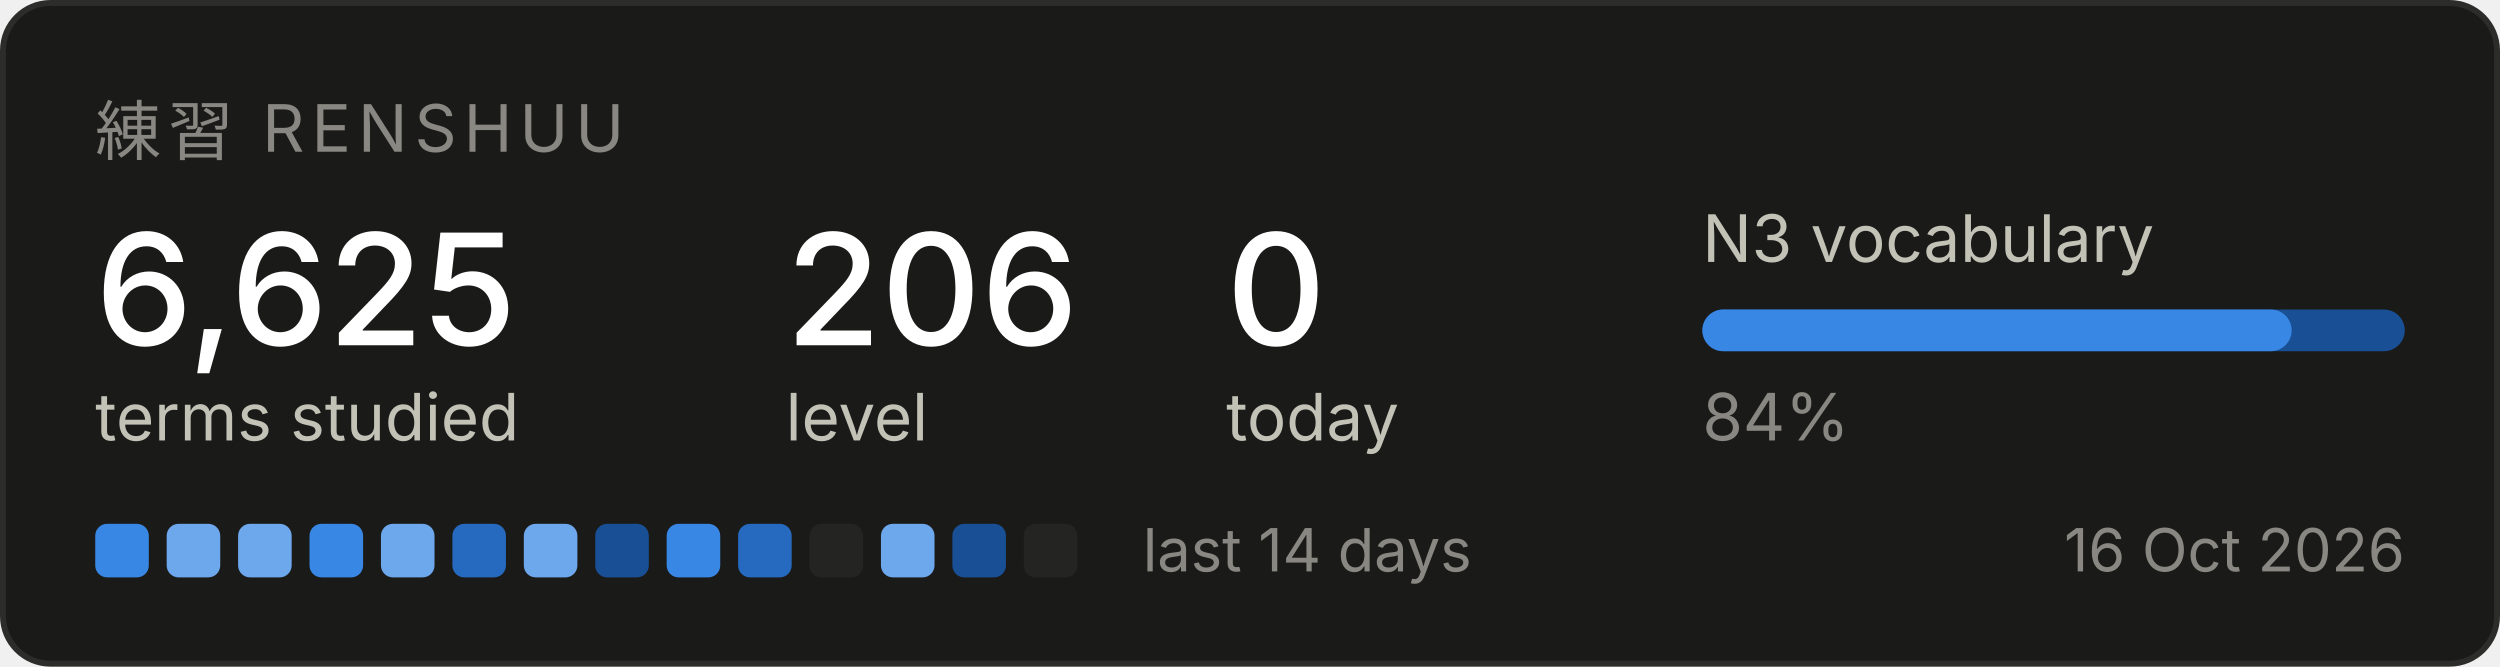
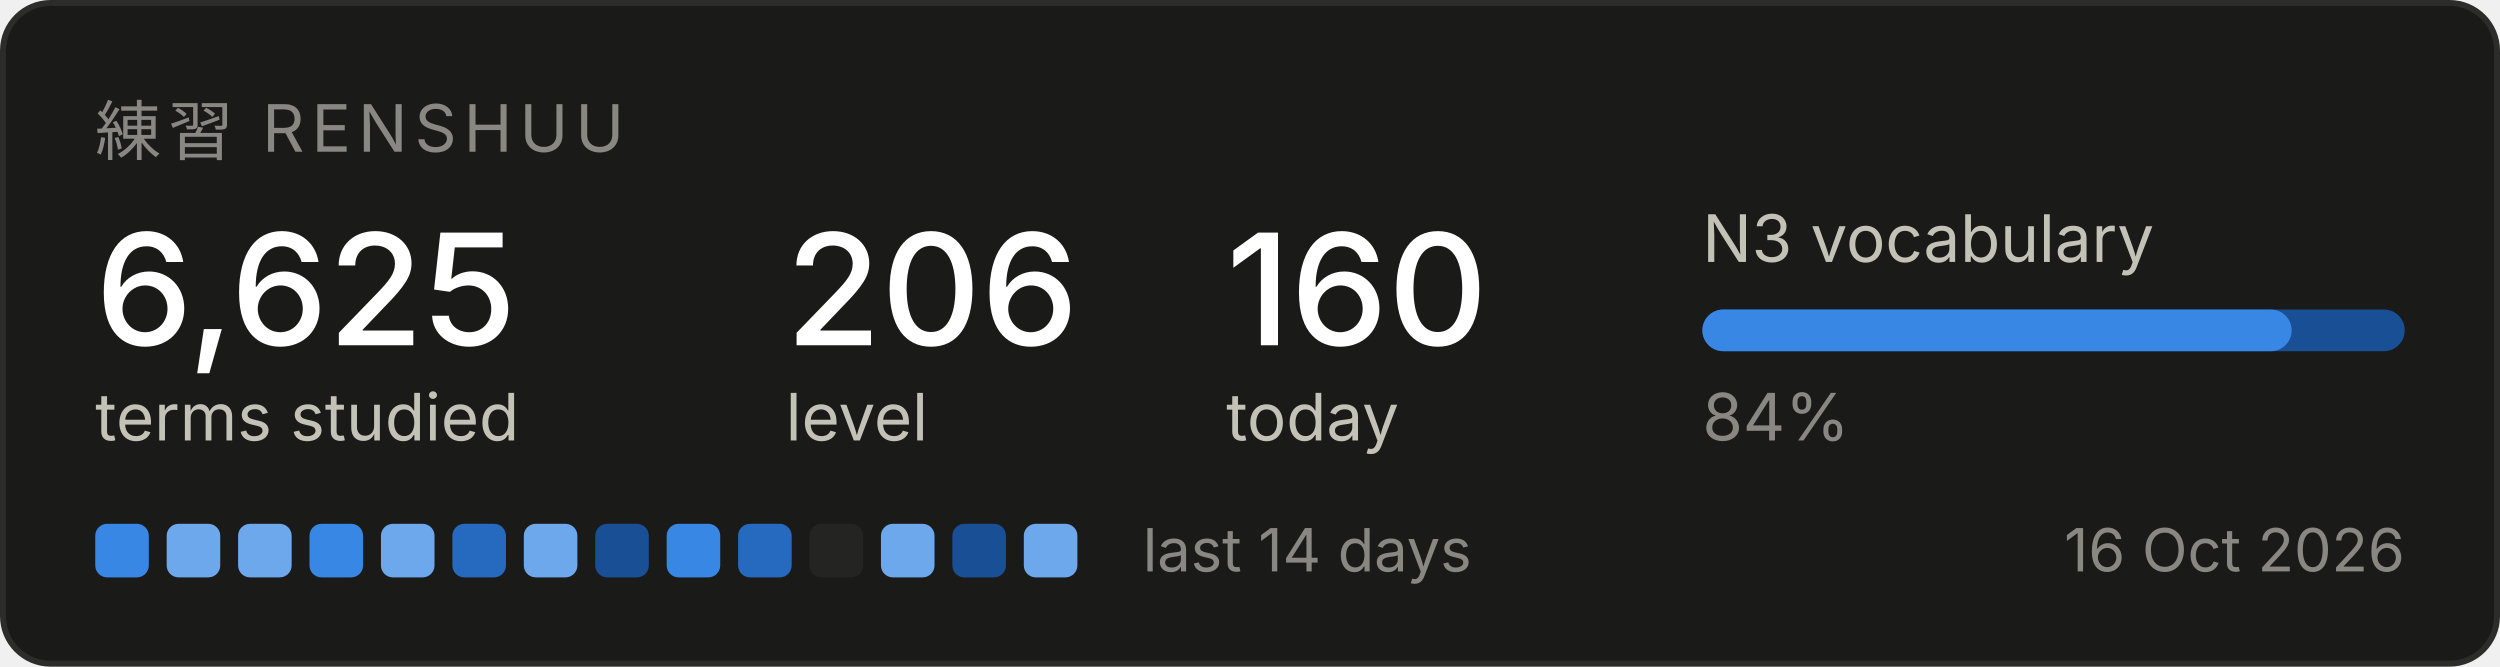
<svg xmlns="http://www.w3.org/2000/svg" width="420" height="112" viewBox="0 0 420 112" role="img" aria-label="Renshuu study progress">
  <rect x="0.5" y="0.5" width="419" height="111" rx="8" fill="#1a1a19" stroke="#2c2c2a" />
  <text x="16" y="26" font-family="system-ui, -apple-system, Segoe UI, sans-serif" font-size="11" fill="#898781" letter-spacing="1.2">練習  RENSHUU</text>
  <text x="16" y="58" font-family="system-ui, -apple-system, Segoe UI, sans-serif" font-size="26" fill="#ffffff" font-weight="500">6,625</text>
  <text x="16" y="74" font-family="system-ui, -apple-system, Segoe UI, sans-serif" font-size="11" fill="#c3c2b7">terms studied</text>
  <text x="132" y="58" font-family="system-ui, -apple-system, Segoe UI, sans-serif" font-size="26" fill="#ffffff" font-weight="500">206</text>
  <text x="132" y="74" font-family="system-ui, -apple-system, Segoe UI, sans-serif" font-size="11" fill="#c3c2b7">level</text>
-   <text x="206" y="58" font-family="system-ui, -apple-system, Segoe UI, sans-serif" font-size="26" fill="#ffffff" font-weight="500">0</text>
+   <text x="206" y="58" font-family="system-ui, -apple-system, Segoe UI, sans-serif" font-size="26" fill="#ffffff" font-weight="500">160</text>
  <text x="206" y="74" font-family="system-ui, -apple-system, Segoe UI, sans-serif" font-size="11" fill="#c3c2b7">today</text>
  <text x="286" y="44" font-family="system-ui, -apple-system, Segoe UI, sans-serif" font-size="11" fill="#c3c2b7">N3 vocabulary</text>
  <rect x="286" y="52" width="118" height="7" rx="3.5" fill="#184f95" />
  <rect x="286" y="52" width="99" height="7" rx="3.5" fill="#3987e5" />
  <text x="286" y="74" font-family="system-ui, -apple-system, Segoe UI, sans-serif" font-size="11" fill="#898781">84%</text>
  <rect x="16" y="88" width="9" height="9" rx="2" fill="#3987e5" />
  <rect x="28" y="88" width="9" height="9" rx="2" fill="#6da7ec" />
  <rect x="40" y="88" width="9" height="9" rx="2" fill="#6da7ec" />
  <rect x="52" y="88" width="9" height="9" rx="2" fill="#3987e5" />
  <rect x="64" y="88" width="9" height="9" rx="2" fill="#6da7ec" />
  <rect x="76" y="88" width="9" height="9" rx="2" fill="#256abf" />
  <rect x="88" y="88" width="9" height="9" rx="2" fill="#6da7ec" />
  <rect x="100" y="88" width="9" height="9" rx="2" fill="#184f95" />
  <rect x="112" y="88" width="9" height="9" rx="2" fill="#3987e5" />
  <rect x="124" y="88" width="9" height="9" rx="2" fill="#256abf" />
  <rect x="136" y="88" width="9" height="9" rx="2" fill="#242423" />
  <rect x="148" y="88" width="9" height="9" rx="2" fill="#6da7ec" />
  <rect x="160" y="88" width="9" height="9" rx="2" fill="#184f95" />
-   <rect x="172" y="88" width="9" height="9" rx="2" fill="#242423" />
+   <rect x="172" y="88" width="9" height="9" rx="2" fill="#6da7ec" />
  <text x="192" y="96" font-family="system-ui, -apple-system, Segoe UI, sans-serif" font-size="10" fill="#898781">last 14 days</text>
  <text x="404" y="96" font-family="system-ui, -apple-system, Segoe UI, sans-serif" font-size="10" fill="#898781" text-anchor="end">16 Oct 2026</text>
</svg>
